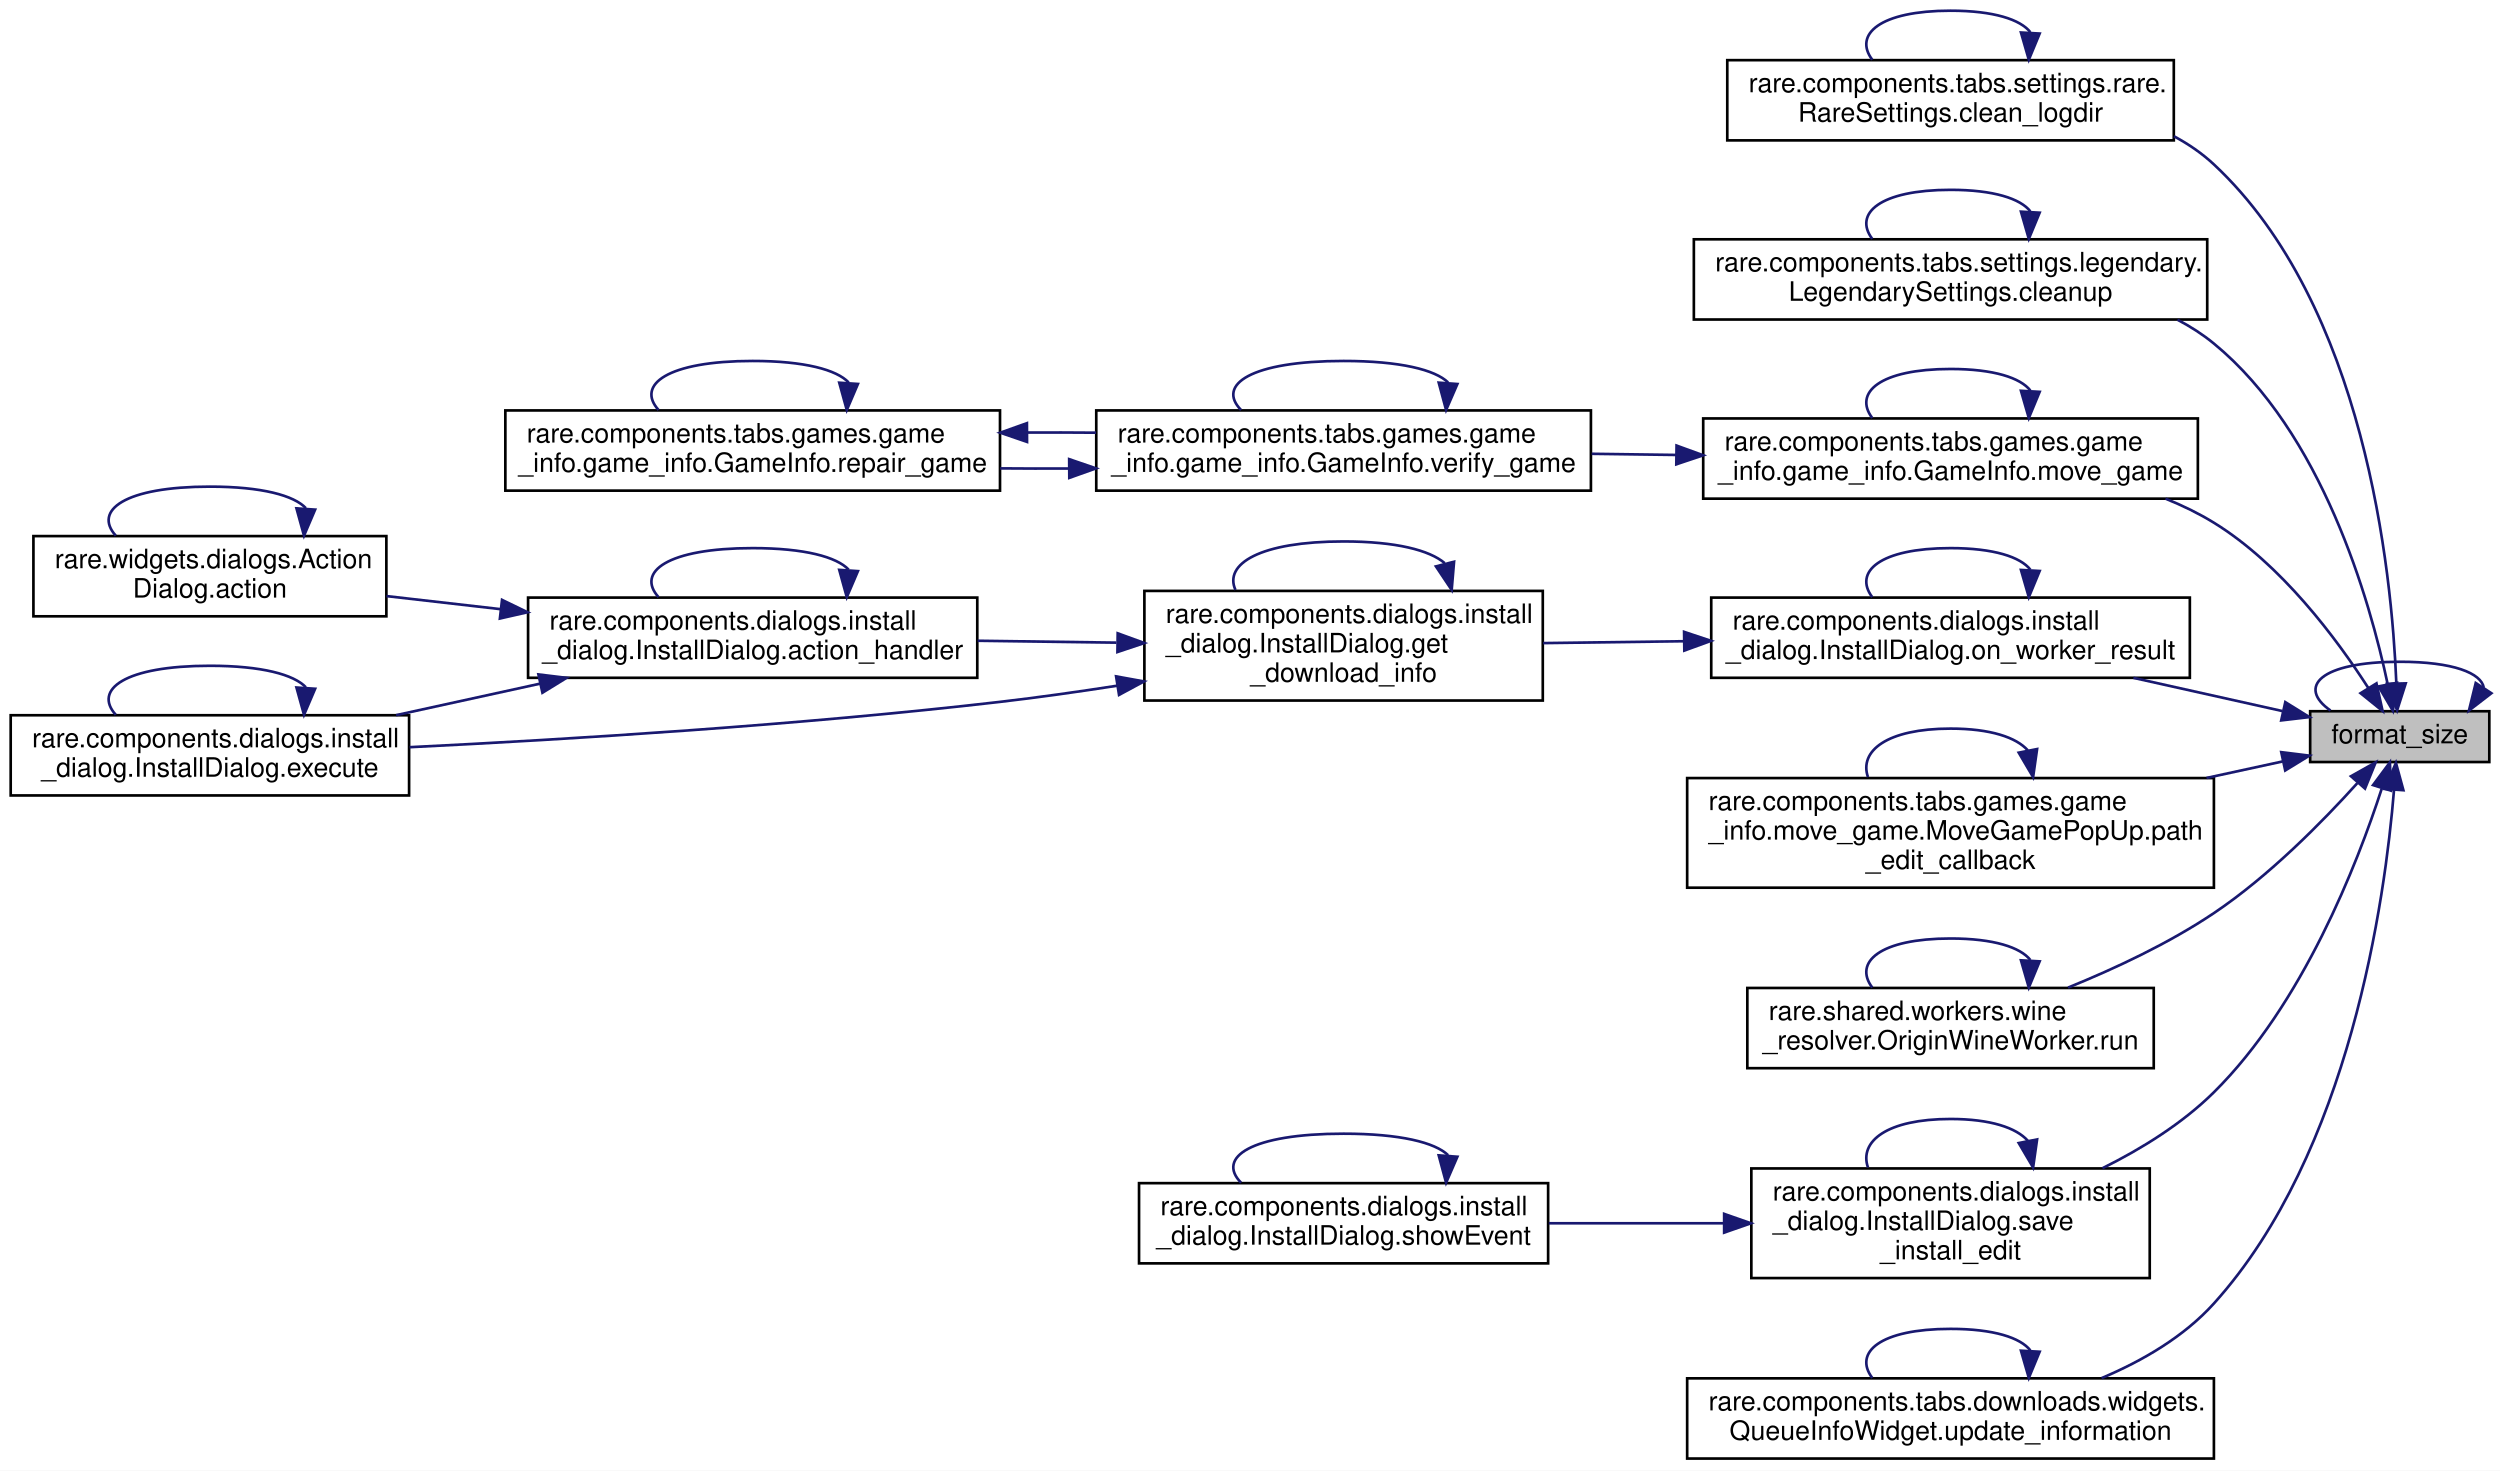
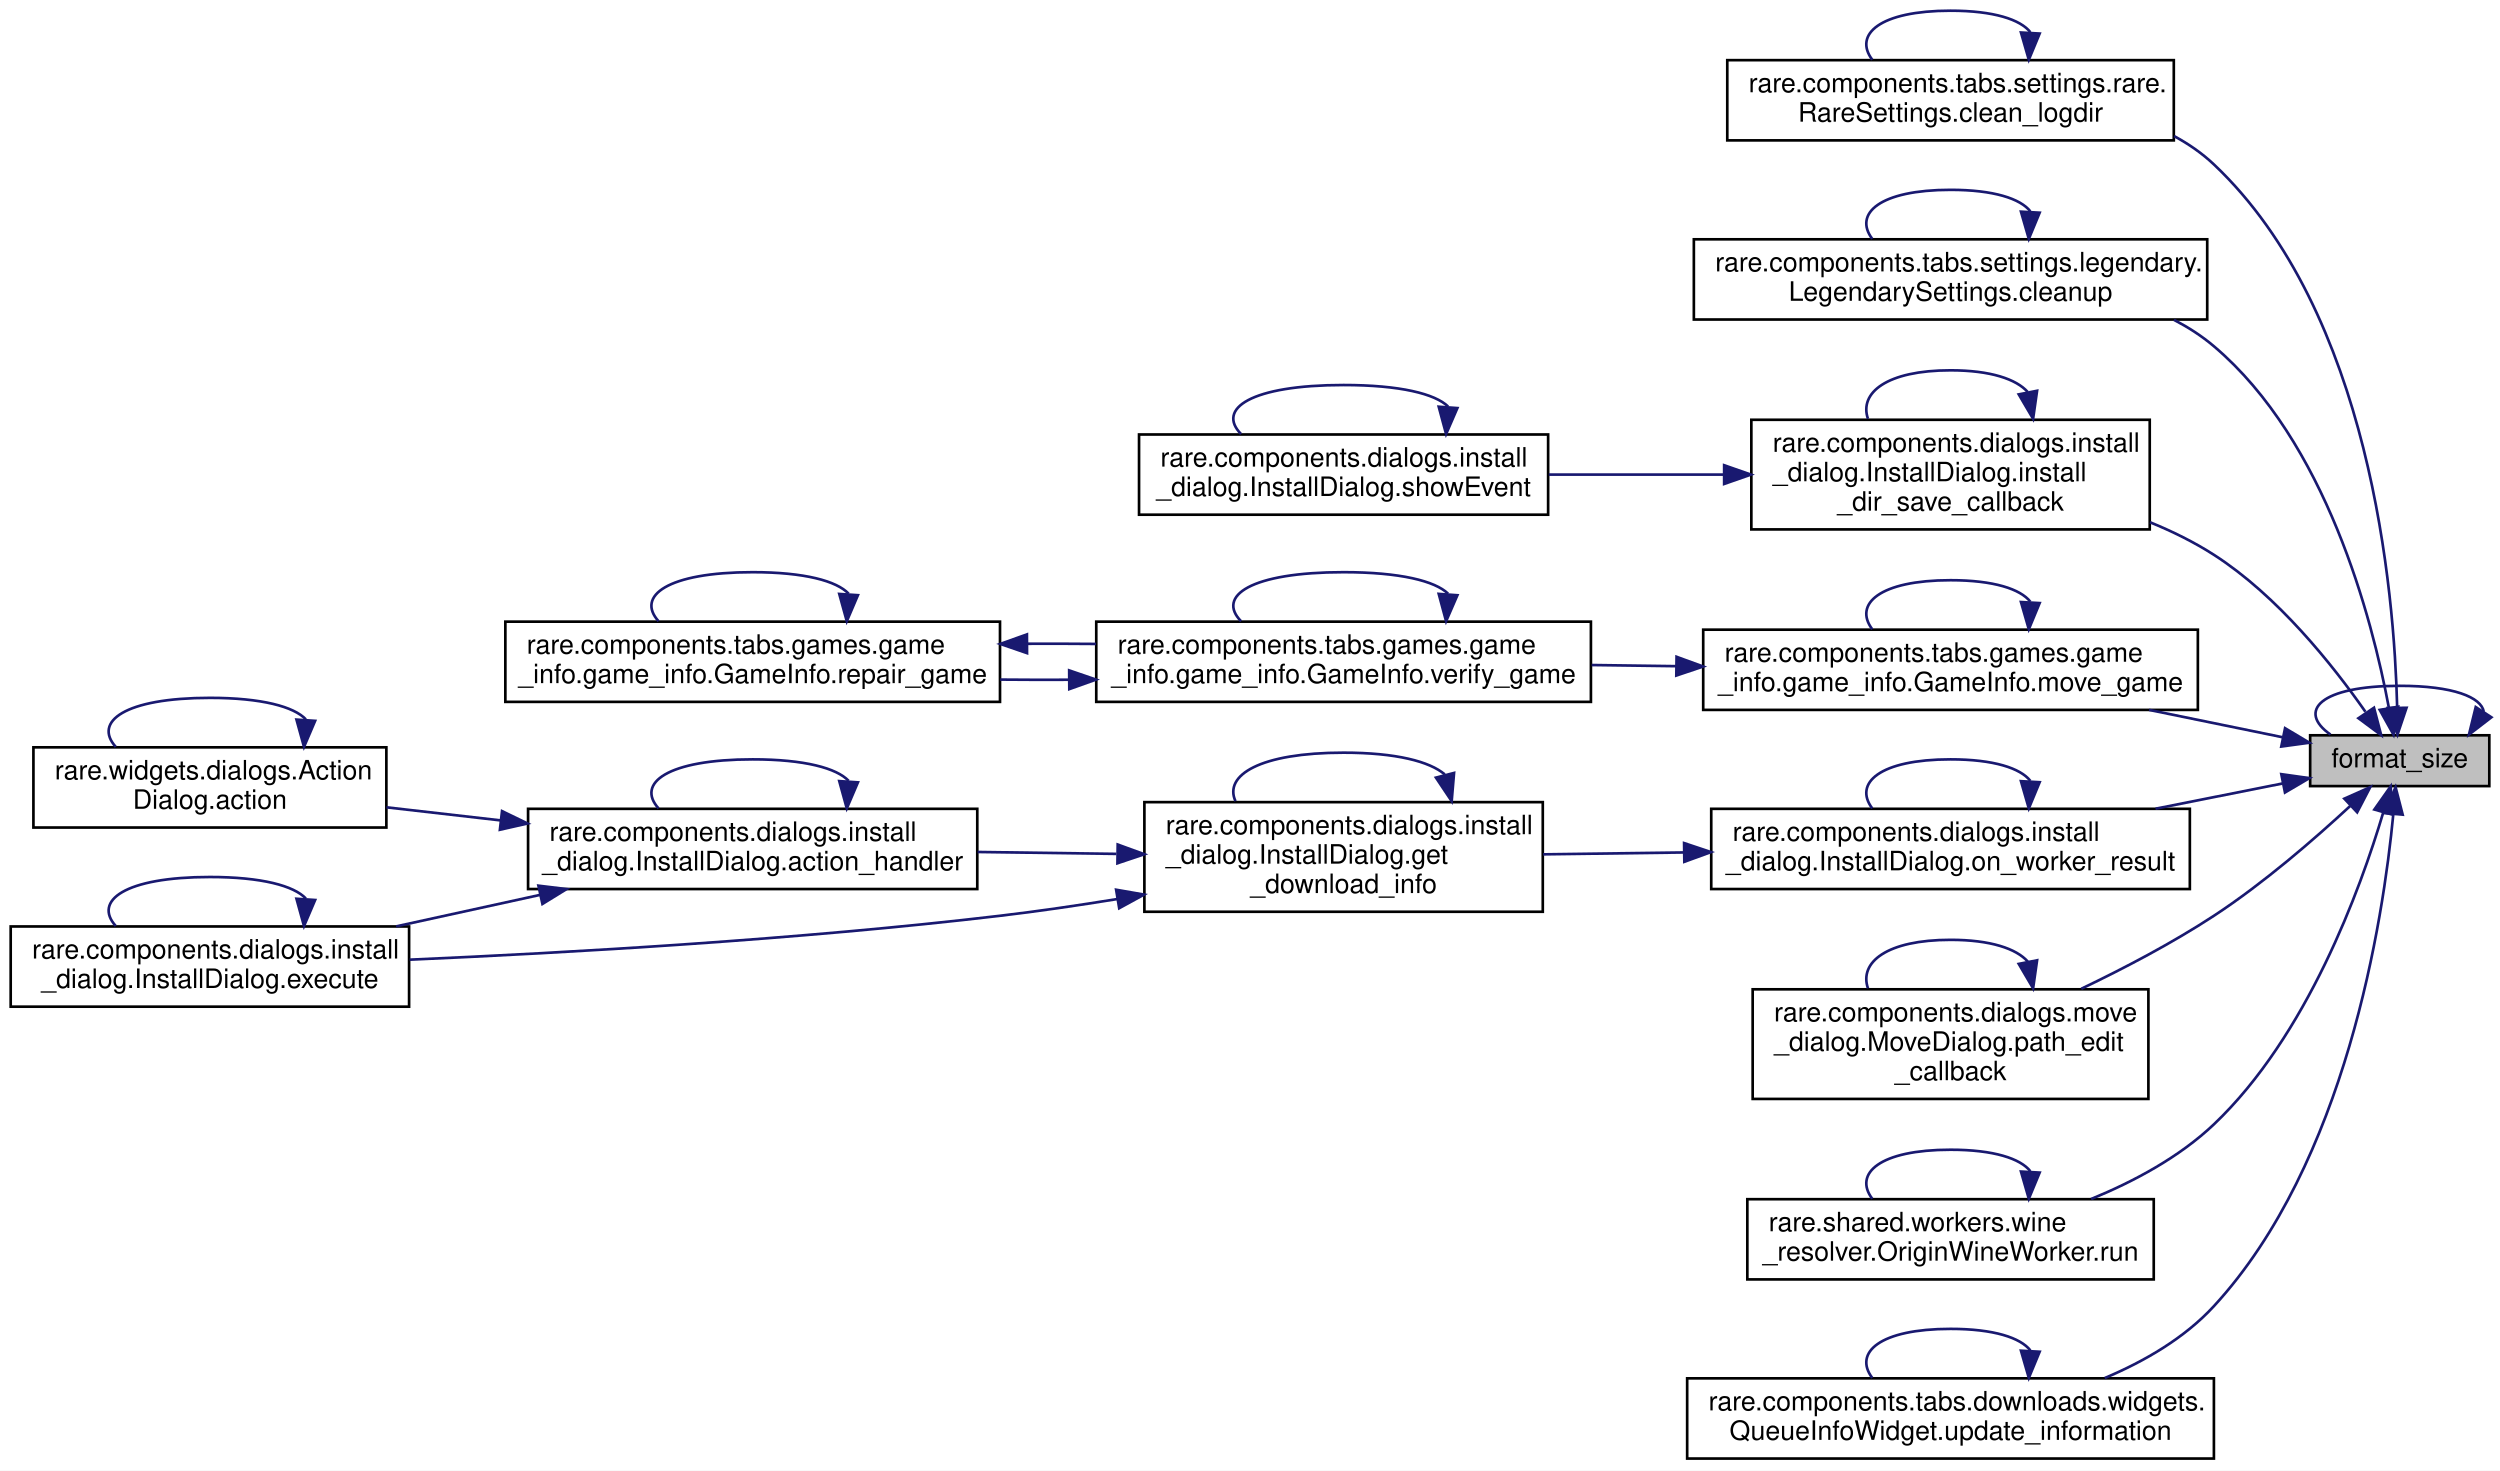
<svg xmlns="http://www.w3.org/2000/svg" xmlns:xlink="http://www.w3.org/1999/xlink" width="935pt" height="550pt" viewBox="0.00 0.00 935.00 550.00">
  <g id="graph0" class="graph" transform="scale(1 1) rotate(0) translate(4 546)">
    <polygon fill="white" stroke="transparent" points="-4,4 -4,-546 931,-546 931,4 -4,4" />
    <g id="node1" class="node">
      <g id="a_node1">
        <a xlink:title=" ">
-           <polygon fill="#bfbfbf" stroke="black" points="860,-261 860,-280 927,-280 927,-261 860,-261" />
-           <text text-anchor="middle" x="893.5" y="-268" font-family="Helvetica,sans-Serif" font-size="10.00">format_size</text>
+           <polygon fill="#bfbfbf" stroke="black" points="860,-252 860,-271 927,-271 927,-252 860,-252" />
+           <text text-anchor="middle" x="893.5" y="-259" font-family="Helvetica,sans-Serif" font-size="10.00">format_size</text>
        </a>
      </g>
    </g>
    <g id="edge5" class="edge">
-       <path fill="none" stroke="midnightblue" d="M924.94,-288.77C924.04,-294.24 913.56,-298.5 893.5,-298.5 863.64,-298.5 855.01,-289.07 867.61,-280.26" />
-       <polygon fill="midnightblue" stroke="midnightblue" points="927.78,-286.73 919.39,-280.26 921.92,-290.55 927.78,-286.73" />
+       <path fill="none" stroke="midnightblue" d="M924.94,-279.77C924.04,-285.24 913.56,-289.5 893.5,-289.5 863.64,-289.5 855.01,-280.07 867.61,-271.26" />
+       <polygon fill="midnightblue" stroke="midnightblue" points="927.78,-277.73 919.39,-271.26 921.92,-281.55 927.78,-277.73" />
    </g>
    <g id="node2" class="node">
      <g id="a_node2">
        <a xlink:href="classrare_1_1components_1_1tabs_1_1settings_1_1rare_1_1_rare_settings.html#ac5aa04f27a40a5f6cfc0fc482f9f0dbd" target="_top" xlink:title=" ">
          <polygon fill="white" stroke="black" points="642,-493.5 642,-523.5 809,-523.5 809,-493.5 642,-493.5" />
          <text text-anchor="start" x="650" y="-511.5" font-family="Helvetica,sans-Serif" font-size="10.00">rare.components.tabs.settings.rare.</text>
          <text text-anchor="middle" x="725.5" y="-500.5" font-family="Helvetica,sans-Serif" font-size="10.00">RareSettings.clean_logdir</text>
        </a>
      </g>
    </g>
    <g id="edge1" class="edge">
-       <path fill="none" stroke="midnightblue" d="M892.23,-290.45C890.54,-332.74 880.41,-431.82 824,-484.5 819.54,-488.66 814.48,-492.14 809.06,-495.03" />
-       <polygon fill="midnightblue" stroke="midnightblue" points="895.74,-290.42 892.52,-280.33 888.74,-290.23 895.74,-290.42" />
+       <path fill="none" stroke="midnightblue" d="M892.54,-281.38C891.5,-324.89 882.64,-429.09 824,-484.5 819.57,-488.69 814.52,-492.18 809.12,-495.09" />
+       <polygon fill="midnightblue" stroke="midnightblue" points="896.04,-281.29 892.66,-271.25 889.04,-281.2 896.04,-281.29" />
    </g>
    <g id="node3" class="node">
      <g id="a_node3">
        <a xlink:href="classrare_1_1components_1_1tabs_1_1settings_1_1legendary_1_1_legendary_settings.html#af064d32dee1937fa4aaef3e1b7472772" target="_top" xlink:title=" ">
          <polygon fill="white" stroke="black" points="629.5,-426.5 629.5,-456.5 821.5,-456.5 821.5,-426.5 629.5,-426.5" />
          <text text-anchor="start" x="637.5" y="-444.5" font-family="Helvetica,sans-Serif" font-size="10.00">rare.components.tabs.settings.legendary.</text>
          <text text-anchor="middle" x="725.5" y="-433.5" font-family="Helvetica,sans-Serif" font-size="10.00">LegendarySettings.cleanup</text>
        </a>
      </g>
    </g>
    <g id="edge3" class="edge">
-       <path fill="none" stroke="midnightblue" d="M889.02,-289.97C882.3,-321.67 864.47,-384.23 824,-417.5 819.83,-420.93 815.23,-423.88 810.38,-426.42" />
-       <polygon fill="midnightblue" stroke="midnightblue" points="892.45,-290.63 890.95,-280.14 885.59,-289.28 892.45,-290.63" />
+       <path fill="none" stroke="midnightblue" d="M889.4,-281.48C883.17,-314.65 865.97,-380.95 824,-416.5 819.47,-420.34 814.42,-423.6 809.07,-426.37" />
+       <polygon fill="midnightblue" stroke="midnightblue" points="892.91,-281.69 891.17,-271.24 886.02,-280.5 892.91,-281.69" />
    </g>
    <g id="node4" class="node">
      <g id="a_node4">
-         <a xlink:href="classrare_1_1components_1_1tabs_1_1games_1_1game__info_1_1game__info_1_1_game_info.html#a8f63c64f7175861f1d408bbeab2f5855" target="_top" xlink:title=" ">
-           <polygon fill="white" stroke="black" points="633,-359.5 633,-389.5 818,-389.5 818,-359.5 633,-359.5" />
-           <text text-anchor="start" x="641" y="-377.5" font-family="Helvetica,sans-Serif" font-size="10.00">rare.components.tabs.games.game</text>
-           <text text-anchor="middle" x="725.5" y="-366.5" font-family="Helvetica,sans-Serif" font-size="10.00">_info.game_info.GameInfo.move_game</text>
+         <a xlink:href="classrare_1_1components_1_1dialogs_1_1install__dialog_1_1_install_dialog.html#ab121fb1d6d20c37698c5002bd97fb5a2" target="_top" xlink:title=" ">
+           <polygon fill="white" stroke="black" points="651,-348 651,-389 800,-389 800,-348 651,-348" />
+           <text text-anchor="start" x="659" y="-377" font-family="Helvetica,sans-Serif" font-size="10.00">rare.components.dialogs.install</text>
+           <text text-anchor="start" x="659" y="-366" font-family="Helvetica,sans-Serif" font-size="10.00">_dialog.InstallDialog.install</text>
+           <text text-anchor="middle" x="725.5" y="-355" font-family="Helvetica,sans-Serif" font-size="10.00">_dir_save_callback</text>
        </a>
      </g>
    </g>
    <g id="edge6" class="edge">
-       <path fill="none" stroke="midnightblue" d="M881.73,-288.72C869.9,-307.13 849.19,-334.99 824,-350.5 818.36,-353.97 812.25,-356.95 805.92,-359.49" />
-       <polygon fill="midnightblue" stroke="midnightblue" points="884.8,-290.42 887.09,-280.08 878.85,-286.74 884.8,-290.42" />
-     </g>
-     <g id="node7" class="node">
-       <g id="a_node7">
+       <path fill="none" stroke="midnightblue" d="M880.67,-279.79C868.46,-297.26 847.88,-323.16 824,-338.5 816.62,-343.24 808.46,-347.27 800.08,-350.68" />
+       <polygon fill="midnightblue" stroke="midnightblue" points="883.87,-281.31 886.56,-271.06 878.06,-277.39 883.87,-281.31" />
+     </g>
+     <g id="node6" class="node">
+       <g id="a_node6">
+         <a xlink:href="classrare_1_1components_1_1tabs_1_1games_1_1game__info_1_1game__info_1_1_game_info.html#ab5496f80e54a69d968995df463181716" target="_top" xlink:title=" ">
+           <polygon fill="white" stroke="black" points="633,-280.5 633,-310.5 818,-310.5 818,-280.5 633,-280.5" />
+           <text text-anchor="start" x="641" y="-298.5" font-family="Helvetica,sans-Serif" font-size="10.00">rare.components.tabs.games.game</text>
+           <text text-anchor="middle" x="725.5" y="-287.5" font-family="Helvetica,sans-Serif" font-size="10.00">_info.game_info.GameInfo.move_game</text>
+         </a>
+       </g>
+     </g>
+     <g id="edge10" class="edge">
+       <path fill="none" stroke="midnightblue" d="M849.58,-270.29C834.36,-273.41 816.77,-277.01 799.74,-280.5" />
+       <polygon fill="midnightblue" stroke="midnightblue" points="850.61,-273.65 859.7,-268.22 849.2,-266.8 850.61,-273.65" />
+     </g>
+     <g id="node9" class="node">
+       <g id="a_node9">
        <a xlink:href="classrare_1_1components_1_1dialogs_1_1install__dialog_1_1_install_dialog.html#a64dd35f139577016bc6417719d65d969" target="_top" xlink:title=" ">
-           <polygon fill="white" stroke="black" points="636,-292.5 636,-322.5 815,-322.5 815,-292.5 636,-292.5" />
-           <text text-anchor="start" x="644" y="-310.5" font-family="Helvetica,sans-Serif" font-size="10.00">rare.components.dialogs.install</text>
-           <text text-anchor="middle" x="725.5" y="-299.5" font-family="Helvetica,sans-Serif" font-size="10.00">_dialog.InstallDialog.on_worker_result</text>
-         </a>
-       </g>
-     </g>
-     <g id="edge13" class="edge">
-       <path fill="none" stroke="midnightblue" d="M849.56,-280.07C832.59,-283.85 812.69,-288.29 793.9,-292.48" />
-       <polygon fill="midnightblue" stroke="midnightblue" points="850.7,-283.4 859.7,-277.81 849.18,-276.57 850.7,-283.4" />
-     </g>
-     <g id="node12" class="node">
-       <g id="a_node12">
-         <a xlink:href="classrare_1_1components_1_1tabs_1_1games_1_1game__info_1_1move__game_1_1_move_game_pop_up.html#a1aff74b1226e0df9ac7a678f327f24c5" target="_top" xlink:title=" ">
-           <polygon fill="white" stroke="black" points="627,-214 627,-255 824,-255 824,-214 627,-214" />
-           <text text-anchor="start" x="635" y="-243" font-family="Helvetica,sans-Serif" font-size="10.00">rare.components.tabs.games.game</text>
-           <text text-anchor="start" x="635" y="-232" font-family="Helvetica,sans-Serif" font-size="10.00">_info.move_game.MoveGamePopUp.path</text>
-           <text text-anchor="middle" x="725.5" y="-221" font-family="Helvetica,sans-Serif" font-size="10.00">_edit_callback</text>
-         </a>
-       </g>
-     </g>
-     <g id="edge24" class="edge">
-       <path fill="none" stroke="midnightblue" d="M849.7,-261.22C840.83,-259.29 831.15,-257.19 821.24,-255.05" />
-       <polygon fill="midnightblue" stroke="midnightblue" points="849.19,-264.69 859.7,-263.39 850.67,-257.85 849.19,-264.69" />
-     </g>
-     <g id="node13" class="node">
-       <g id="a_node13">
-         <a xlink:href="classrare_1_1shared_1_1workers_1_1wine__resolver_1_1_origin_wine_worker.html#a670fe67276cb94775a042958fe2c79d4" target="_top" xlink:title=" ">
-           <polygon fill="white" stroke="black" points="649.5,-146.5 649.5,-176.5 801.5,-176.5 801.5,-146.5 649.5,-146.5" />
-           <text text-anchor="start" x="657.5" y="-164.5" font-family="Helvetica,sans-Serif" font-size="10.00">rare.shared.workers.wine</text>
-           <text text-anchor="middle" x="725.5" y="-153.5" font-family="Helvetica,sans-Serif" font-size="10.00">_resolver.OriginWineWorker.run</text>
-         </a>
-       </g>
-     </g>
-     <g id="edge26" class="edge">
-       <path fill="none" stroke="midnightblue" d="M877.69,-253.16C864.68,-238.72 844.63,-218.35 824,-204.5 807.26,-193.26 787.09,-183.8 769.46,-176.64" />
-       <polygon fill="midnightblue" stroke="midnightblue" points="875.26,-255.69 884.5,-260.88 880.51,-251.07 875.26,-255.69" />
+           <polygon fill="white" stroke="black" points="636,-213.5 636,-243.5 815,-243.5 815,-213.5 636,-213.5" />
+           <text text-anchor="start" x="644" y="-231.5" font-family="Helvetica,sans-Serif" font-size="10.00">rare.components.dialogs.install</text>
+           <text text-anchor="middle" x="725.5" y="-220.5" font-family="Helvetica,sans-Serif" font-size="10.00">_dialog.InstallDialog.on_worker_result</text>
+         </a>
+       </g>
+     </g>
+     <g id="edge17" class="edge">
+       <path fill="none" stroke="midnightblue" d="M849.56,-252.96C835.07,-250.08 818.43,-246.77 802.17,-243.54" />
+       <polygon fill="midnightblue" stroke="midnightblue" points="849.21,-256.46 859.7,-254.98 850.58,-249.6 849.21,-256.46" />
    </g>
    <g id="node14" class="node">
      <g id="a_node14">
-         <a xlink:href="classrare_1_1components_1_1dialogs_1_1install__dialog_1_1_install_dialog.html#a0644ae4e0ef848cb9b9d3f2c03507d05" target="_top" xlink:title=" ">
-           <polygon fill="white" stroke="black" points="651,-68 651,-109 800,-109 800,-68 651,-68" />
-           <text text-anchor="start" x="659" y="-97" font-family="Helvetica,sans-Serif" font-size="10.00">rare.components.dialogs.install</text>
-           <text text-anchor="start" x="659" y="-86" font-family="Helvetica,sans-Serif" font-size="10.00">_dialog.InstallDialog.save</text>
-           <text text-anchor="middle" x="725.5" y="-75" font-family="Helvetica,sans-Serif" font-size="10.00">_install_edit</text>
+         <a xlink:href="classrare_1_1components_1_1dialogs_1_1move__dialog_1_1_move_dialog.html#a1aff74b1226e0df9ac7a678f327f24c5" target="_top" xlink:title=" ">
+           <polygon fill="white" stroke="black" points="651.5,-135 651.5,-176 799.5,-176 799.5,-135 651.5,-135" />
+           <text text-anchor="start" x="659.5" y="-164" font-family="Helvetica,sans-Serif" font-size="10.00">rare.components.dialogs.move</text>
+           <text text-anchor="start" x="659.5" y="-153" font-family="Helvetica,sans-Serif" font-size="10.00">_dialog.MoveDialog.path_edit</text>
+           <text text-anchor="middle" x="725.5" y="-142" font-family="Helvetica,sans-Serif" font-size="10.00">_callback</text>
        </a>
      </g>
    </g>
    <g id="edge28" class="edge">
-       <path fill="none" stroke="midnightblue" d="M886.77,-251.04C877.61,-222.84 857.24,-170.41 824,-137.5 812.22,-125.84 797.1,-116.42 782.31,-109.08" />
-       <polygon fill="midnightblue" stroke="midnightblue" points="883.52,-252.37 889.83,-260.88 890.21,-250.29 883.52,-252.37" />
+       <path fill="none" stroke="midnightblue" d="M874.98,-244.57C861.68,-232.25 842.57,-215.66 824,-203.5 808.53,-193.37 790.62,-183.96 774.4,-176.2" />
+       <polygon fill="midnightblue" stroke="midnightblue" points="872.78,-247.3 882.46,-251.61 877.58,-242.2 872.78,-247.3" />
+     </g>
+     <g id="node15" class="node">
+       <g id="a_node15">
+         <a xlink:href="classrare_1_1shared_1_1workers_1_1wine__resolver_1_1_origin_wine_worker.html#a670fe67276cb94775a042958fe2c79d4" target="_top" xlink:title=" ">
+           <polygon fill="white" stroke="black" points="649.5,-67.5 649.5,-97.5 801.5,-97.5 801.5,-67.5 649.5,-67.5" />
+           <text text-anchor="start" x="657.5" y="-85.5" font-family="Helvetica,sans-Serif" font-size="10.00">rare.shared.workers.wine</text>
+           <text text-anchor="middle" x="725.5" y="-74.5" font-family="Helvetica,sans-Serif" font-size="10.00">_resolver.OriginWineWorker.run</text>
+         </a>
+       </g>
+     </g>
+     <g id="edge30" class="edge">
+       <path fill="none" stroke="midnightblue" d="M887.35,-242.18C878.74,-213.26 858.84,-158.6 824,-125.5 811.12,-113.27 794.19,-104.16 778.06,-97.56" />
+       <polygon fill="midnightblue" stroke="midnightblue" points="884.01,-243.24 890.11,-251.9 890.75,-241.33 884.01,-243.24" />
    </g>
    <g id="node16" class="node">
      <g id="a_node16">
        <a xlink:href="classrare_1_1components_1_1tabs_1_1downloads_1_1widgets_1_1_queue_info_widget.html#af2c556abce885baacdae5d5cc5f70d1b" target="_top" xlink:title=" ">
          <polygon fill="white" stroke="black" points="627,-0.5 627,-30.5 824,-30.5 824,-0.5 627,-0.5" />
          <text text-anchor="start" x="635" y="-18.5" font-family="Helvetica,sans-Serif" font-size="10.00">rare.components.tabs.downloads.widgets.</text>
          <text text-anchor="middle" x="725.5" y="-7.5" font-family="Helvetica,sans-Serif" font-size="10.00">QueueInfoWidget.update_information</text>
        </a>
      </g>
    </g>
    <g id="edge32" class="edge">
-       <path fill="none" stroke="midnightblue" d="M891.37,-250.63C888.03,-209.66 874.92,-114.94 824,-58.5 812.79,-46.07 797.31,-37.05 782,-30.59" />
-       <polygon fill="midnightblue" stroke="midnightblue" points="887.88,-250.95 892.08,-260.68 894.87,-250.46 887.88,-250.95" />
+       <path fill="none" stroke="midnightblue" d="M891.1,-241.52C887.28,-201.59 873.39,-111.15 824,-57.5 813.02,-45.57 798.06,-36.87 783.17,-30.61" />
+       <polygon fill="midnightblue" stroke="midnightblue" points="887.62,-241.91 891.95,-251.58 894.6,-241.32 887.62,-241.91" />
    </g>
    <g id="edge2" class="edge">
      <path fill="none" stroke="midnightblue" d="M755.35,-533.96C751.65,-538.68 741.7,-542 725.5,-542 698.92,-542 689.16,-533.06 696.22,-523.66" />
      <polygon fill="midnightblue" stroke="midnightblue" points="758.83,-533.45 754.78,-523.66 751.84,-533.84 758.83,-533.45" />
    </g>
    <g id="edge4" class="edge">
      <path fill="none" stroke="midnightblue" d="M755.35,-466.96C751.65,-471.68 741.7,-475 725.5,-475 698.92,-475 689.16,-466.06 696.22,-456.66" />
      <polygon fill="midnightblue" stroke="midnightblue" points="758.83,-466.45 754.78,-456.66 751.84,-466.84 758.83,-466.45" />
    </g>
    <g id="edge7" class="edge">
-       <path fill="none" stroke="midnightblue" d="M755.35,-399.96C751.65,-404.68 741.7,-408 725.5,-408 698.92,-408 689.16,-399.06 696.22,-389.66" />
-       <polygon fill="midnightblue" stroke="midnightblue" points="758.83,-399.45 754.78,-389.66 751.84,-399.84 758.83,-399.45" />
+       <path fill="none" stroke="midnightblue" d="M754.4,-399.36C750.11,-404.2 740.47,-407.5 725.5,-407.5 701.55,-407.5 691.25,-399.04 694.62,-389.36" />
+       <polygon fill="midnightblue" stroke="midnightblue" points="757.87,-399.85 756.38,-389.36 751.01,-398.5 757.87,-399.85" />
    </g>
    <g id="node5" class="node">
      <g id="a_node5">
+         <a xlink:href="classrare_1_1components_1_1dialogs_1_1install__dialog_1_1_install_dialog.html#af997cabd23f14f71f7f87c986ccd582c" target="_top" xlink:title=" ">
+           <polygon fill="white" stroke="black" points="422,-353.5 422,-383.5 575,-383.5 575,-353.5 422,-353.5" />
+           <text text-anchor="start" x="430" y="-371.5" font-family="Helvetica,sans-Serif" font-size="10.00">rare.components.dialogs.install</text>
+           <text text-anchor="middle" x="498.5" y="-360.5" font-family="Helvetica,sans-Serif" font-size="10.00">_dialog.InstallDialog.showEvent</text>
+         </a>
+       </g>
+     </g>
+     <g id="edge8" class="edge">
+       <path fill="none" stroke="midnightblue" d="M640.75,-368.5C619.28,-368.5 596.31,-368.5 575.27,-368.5" />
+       <polygon fill="midnightblue" stroke="midnightblue" points="640.83,-372 650.83,-368.5 640.83,-365 640.83,-372" />
+     </g>
+     <g id="edge9" class="edge">
+       <path fill="none" stroke="midnightblue" d="M537.59,-393.96C532.74,-398.68 519.71,-402 498.5,-402 463.7,-402 450.92,-393.06 460.16,-383.66" />
+       <polygon fill="midnightblue" stroke="midnightblue" points="541.06,-393.38 536.84,-383.66 534.08,-393.89 541.06,-393.38" />
+     </g>
+     <g id="edge11" class="edge">
+       <path fill="none" stroke="midnightblue" d="M755.35,-320.96C751.65,-325.68 741.7,-329 725.5,-329 698.92,-329 689.16,-320.06 696.22,-310.66" />
+       <polygon fill="midnightblue" stroke="midnightblue" points="758.83,-320.45 754.78,-310.66 751.84,-320.84 758.83,-320.45" />
+     </g>
+     <g id="node7" class="node">
+       <g id="a_node7">
        <a xlink:href="classrare_1_1components_1_1tabs_1_1games_1_1game__info_1_1game__info_1_1_game_info.html#ad98d231f7b0a60e8aa3b72120eebf843" target="_top" xlink:title=" ">
-           <polygon fill="white" stroke="black" points="406,-362.5 406,-392.5 591,-392.5 591,-362.5 406,-362.5" />
-           <text text-anchor="start" x="414" y="-380.5" font-family="Helvetica,sans-Serif" font-size="10.00">rare.components.tabs.games.game</text>
-           <text text-anchor="middle" x="498.5" y="-369.5" font-family="Helvetica,sans-Serif" font-size="10.00">_info.game_info.GameInfo.verify_game</text>
-         </a>
-       </g>
-     </g>
-     <g id="edge8" class="edge">
-       <path fill="none" stroke="midnightblue" d="M622.93,-375.85C612.39,-375.99 601.72,-376.14 591.3,-376.28" />
-       <polygon fill="midnightblue" stroke="midnightblue" points="623.03,-379.35 632.98,-375.72 622.94,-372.35 623.03,-379.35" />
+           <polygon fill="white" stroke="black" points="406,-283.5 406,-313.5 591,-313.5 591,-283.5 406,-283.5" />
+           <text text-anchor="start" x="414" y="-301.5" font-family="Helvetica,sans-Serif" font-size="10.00">rare.components.tabs.games.game</text>
+           <text text-anchor="middle" x="498.5" y="-290.5" font-family="Helvetica,sans-Serif" font-size="10.00">_info.game_info.GameInfo.verify_game</text>
+         </a>
+       </g>
    </g>
    <g id="edge12" class="edge">
-       <path fill="none" stroke="midnightblue" d="M537.59,-402.96C532.74,-407.68 519.71,-411 498.5,-411 463.7,-411 450.92,-402.06 460.16,-392.66" />
-       <polygon fill="midnightblue" stroke="midnightblue" points="541.06,-402.38 536.84,-392.66 534.08,-402.89 541.06,-402.38" />
-     </g>
-     <g id="node6" class="node">
-       <g id="a_node6">
-         <a xlink:href="classrare_1_1components_1_1tabs_1_1games_1_1game__info_1_1game__info_1_1_game_info.html#a0c1ec5a8b5b81f2e8b0483bfd9330a81" target="_top" xlink:title=" ">
-           <polygon fill="white" stroke="black" points="185,-362.5 185,-392.5 370,-392.5 370,-362.5 185,-362.5" />
-           <text text-anchor="start" x="193" y="-380.5" font-family="Helvetica,sans-Serif" font-size="10.00">rare.components.tabs.games.game</text>
-           <text text-anchor="middle" x="277.5" y="-369.5" font-family="Helvetica,sans-Serif" font-size="10.00">_info.game_info.GameInfo.repair_game</text>
-         </a>
-       </g>
-     </g>
-     <g id="edge9" class="edge">
-       <path fill="none" stroke="midnightblue" d="M395.85,-370.77C387.26,-370.73 378.6,-370.75 370.09,-370.83" />
-       <polygon fill="midnightblue" stroke="midnightblue" points="395.87,-374.27 405.89,-370.83 395.92,-367.27 395.87,-374.27" />
-     </g>
-     <g id="edge11" class="edge">
-       <path fill="none" stroke="midnightblue" d="M380.14,-384.23C388.73,-384.27 397.38,-384.25 405.89,-384.17" />
-       <polygon fill="midnightblue" stroke="midnightblue" points="380.11,-380.73 370.09,-384.17 380.07,-387.73 380.11,-380.73" />
-     </g>
-     <g id="edge10" class="edge">
-       <path fill="none" stroke="midnightblue" d="M313.39,-402.96C308.94,-407.68 296.97,-411 277.5,-411 245.54,-411 233.81,-402.06 242.3,-392.66" />
-       <polygon fill="midnightblue" stroke="midnightblue" points="316.86,-402.4 312.7,-392.66 309.88,-402.87 316.86,-402.4" />
-     </g>
-     <g id="edge23" class="edge">
-       <path fill="none" stroke="midnightblue" d="M755.35,-332.96C751.65,-337.68 741.7,-341 725.5,-341 698.92,-341 689.16,-332.06 696.22,-322.66" />
-       <polygon fill="midnightblue" stroke="midnightblue" points="758.83,-332.45 754.78,-322.66 751.84,-332.84 758.83,-332.45" />
+       <path fill="none" stroke="midnightblue" d="M622.93,-296.85C612.39,-296.99 601.72,-297.14 591.3,-297.28" />
+       <polygon fill="midnightblue" stroke="midnightblue" points="623.03,-300.35 632.98,-296.72 622.94,-293.35 623.03,-300.35" />
+     </g>
+     <g id="edge16" class="edge">
+       <path fill="none" stroke="midnightblue" d="M537.59,-323.96C532.74,-328.68 519.71,-332 498.5,-332 463.7,-332 450.92,-323.06 460.16,-313.66" />
+       <polygon fill="midnightblue" stroke="midnightblue" points="541.06,-323.38 536.84,-313.66 534.08,-323.89 541.06,-323.38" />
    </g>
    <g id="node8" class="node">
      <g id="a_node8">
+         <a xlink:href="classrare_1_1components_1_1tabs_1_1games_1_1game__info_1_1game__info_1_1_game_info.html#a0c1ec5a8b5b81f2e8b0483bfd9330a81" target="_top" xlink:title=" ">
+           <polygon fill="white" stroke="black" points="185,-283.5 185,-313.5 370,-313.5 370,-283.5 185,-283.5" />
+           <text text-anchor="start" x="193" y="-301.5" font-family="Helvetica,sans-Serif" font-size="10.00">rare.components.tabs.games.game</text>
+           <text text-anchor="middle" x="277.5" y="-290.5" font-family="Helvetica,sans-Serif" font-size="10.00">_info.game_info.GameInfo.repair_game</text>
+         </a>
+       </g>
+     </g>
+     <g id="edge13" class="edge">
+       <path fill="none" stroke="midnightblue" d="M395.85,-291.77C387.26,-291.73 378.6,-291.75 370.09,-291.83" />
+       <polygon fill="midnightblue" stroke="midnightblue" points="395.87,-295.27 405.89,-291.83 395.92,-288.27 395.87,-295.27" />
+     </g>
+     <g id="edge15" class="edge">
+       <path fill="none" stroke="midnightblue" d="M380.14,-305.23C388.73,-305.27 397.38,-305.25 405.89,-305.17" />
+       <polygon fill="midnightblue" stroke="midnightblue" points="380.11,-301.73 370.09,-305.17 380.07,-308.73 380.11,-301.73" />
+     </g>
+     <g id="edge14" class="edge">
+       <path fill="none" stroke="midnightblue" d="M313.39,-323.96C308.94,-328.68 296.97,-332 277.5,-332 245.54,-332 233.81,-323.06 242.3,-313.66" />
+       <polygon fill="midnightblue" stroke="midnightblue" points="316.86,-323.4 312.7,-313.66 309.88,-323.87 316.86,-323.4" />
+     </g>
+     <g id="edge27" class="edge">
+       <path fill="none" stroke="midnightblue" d="M755.35,-253.96C751.65,-258.68 741.7,-262 725.5,-262 698.92,-262 689.16,-253.06 696.22,-243.66" />
+       <polygon fill="midnightblue" stroke="midnightblue" points="758.83,-253.45 754.78,-243.66 751.84,-253.84 758.83,-253.45" />
+     </g>
+     <g id="node10" class="node">
+       <g id="a_node10">
        <a xlink:href="classrare_1_1components_1_1dialogs_1_1install__dialog_1_1_install_dialog.html#aca780d78b993a295a93507a4a6d12a69" target="_top" xlink:title=" ">
-           <polygon fill="white" stroke="black" points="424,-284 424,-325 573,-325 573,-284 424,-284" />
-           <text text-anchor="start" x="432" y="-313" font-family="Helvetica,sans-Serif" font-size="10.00">rare.components.dialogs.install</text>
-           <text text-anchor="start" x="432" y="-302" font-family="Helvetica,sans-Serif" font-size="10.00">_dialog.InstallDialog.get</text>
-           <text text-anchor="middle" x="498.5" y="-291" font-family="Helvetica,sans-Serif" font-size="10.00">_download_info</text>
-         </a>
-       </g>
-     </g>
-     <g id="edge14" class="edge">
-       <path fill="none" stroke="midnightblue" d="M625.59,-306.18C607.97,-305.95 589.9,-305.71 573.14,-305.48" />
-       <polygon fill="midnightblue" stroke="midnightblue" points="625.85,-309.68 635.9,-306.32 625.94,-302.69 625.85,-309.68" />
-     </g>
-     <g id="edge22" class="edge">
-       <path fill="none" stroke="midnightblue" d="M536.35,-335.36C530.72,-340.2 518.1,-343.5 498.5,-343.5 467.13,-343.5 453.65,-335.04 458.07,-325.36" />
-       <polygon fill="midnightblue" stroke="midnightblue" points="539.82,-335.92 538.93,-325.36 533.04,-334.17 539.82,-335.92" />
-     </g>
-     <g id="node9" class="node">
-       <g id="a_node9">
-         <a xlink:href="classrare_1_1components_1_1dialogs_1_1install__dialog_1_1_install_dialog.html#a91c6c5717fad488963fe42e9bc046c11" target="_top" xlink:title=" ">
-           <polygon fill="white" stroke="black" points="193.5,-292.5 193.5,-322.5 361.5,-322.5 361.5,-292.5 193.5,-292.5" />
-           <text text-anchor="start" x="201.5" y="-310.5" font-family="Helvetica,sans-Serif" font-size="10.00">rare.components.dialogs.install</text>
-           <text text-anchor="middle" x="277.5" y="-299.5" font-family="Helvetica,sans-Serif" font-size="10.00">_dialog.InstallDialog.action_handler</text>
-         </a>
-       </g>
-     </g>
-     <g id="edge15" class="edge">
-       <path fill="none" stroke="midnightblue" d="M413.51,-305.65C396.5,-305.88 378.63,-306.13 361.65,-306.36" />
-       <polygon fill="midnightblue" stroke="midnightblue" points="414.02,-309.14 423.97,-305.51 413.92,-302.14 414.02,-309.14" />
+           <polygon fill="white" stroke="black" points="424,-205 424,-246 573,-246 573,-205 424,-205" />
+           <text text-anchor="start" x="432" y="-234" font-family="Helvetica,sans-Serif" font-size="10.00">rare.components.dialogs.install</text>
+           <text text-anchor="start" x="432" y="-223" font-family="Helvetica,sans-Serif" font-size="10.00">_dialog.InstallDialog.get</text>
+           <text text-anchor="middle" x="498.5" y="-212" font-family="Helvetica,sans-Serif" font-size="10.00">_download_info</text>
+         </a>
+       </g>
+     </g>
+     <g id="edge18" class="edge">
+       <path fill="none" stroke="midnightblue" d="M625.59,-227.18C607.97,-226.95 589.9,-226.71 573.14,-226.48" />
+       <polygon fill="midnightblue" stroke="midnightblue" points="625.85,-230.68 635.9,-227.32 625.94,-223.69 625.85,-230.68" />
+     </g>
+     <g id="edge26" class="edge">
+       <path fill="none" stroke="midnightblue" d="M536.35,-256.36C530.72,-261.2 518.1,-264.5 498.5,-264.5 467.13,-264.5 453.65,-256.04 458.07,-246.36" />
+       <polygon fill="midnightblue" stroke="midnightblue" points="539.82,-256.92 538.93,-246.36 533.04,-255.17 539.82,-256.92" />
    </g>
    <g id="node11" class="node">
      <g id="a_node11">
+         <a xlink:href="classrare_1_1components_1_1dialogs_1_1install__dialog_1_1_install_dialog.html#a91c6c5717fad488963fe42e9bc046c11" target="_top" xlink:title=" ">
+           <polygon fill="white" stroke="black" points="193.5,-213.5 193.5,-243.5 361.5,-243.5 361.5,-213.5 193.5,-213.5" />
+           <text text-anchor="start" x="201.5" y="-231.5" font-family="Helvetica,sans-Serif" font-size="10.00">rare.components.dialogs.install</text>
+           <text text-anchor="middle" x="277.5" y="-220.5" font-family="Helvetica,sans-Serif" font-size="10.00">_dialog.InstallDialog.action_handler</text>
+         </a>
+       </g>
+     </g>
+     <g id="edge19" class="edge">
+       <path fill="none" stroke="midnightblue" d="M413.51,-226.65C396.5,-226.88 378.63,-227.13 361.65,-227.36" />
+       <polygon fill="midnightblue" stroke="midnightblue" points="414.02,-230.14 423.97,-226.51 413.92,-223.14 414.02,-230.14" />
+     </g>
+     <g id="node13" class="node">
+       <g id="a_node13">
        <a xlink:href="classrare_1_1components_1_1dialogs_1_1install__dialog_1_1_install_dialog.html#aa902973791e81c8c4542da337b86289b" target="_top" xlink:title=" ">
-           <polygon fill="white" stroke="black" points="0,-248.5 0,-278.5 149,-278.5 149,-248.5 0,-248.5" />
-           <text text-anchor="start" x="8" y="-266.5" font-family="Helvetica,sans-Serif" font-size="10.00">rare.components.dialogs.install</text>
-           <text text-anchor="middle" x="74.5" y="-255.5" font-family="Helvetica,sans-Serif" font-size="10.00">_dialog.InstallDialog.execute</text>
-         </a>
-       </g>
+           <polygon fill="white" stroke="black" points="0,-169.5 0,-199.5 149,-199.5 149,-169.5 0,-169.5" />
+           <text text-anchor="start" x="8" y="-187.5" font-family="Helvetica,sans-Serif" font-size="10.00">rare.components.dialogs.install</text>
+           <text text-anchor="middle" x="74.5" y="-176.5" font-family="Helvetica,sans-Serif" font-size="10.00">_dialog.InstallDialog.execute</text>
+         </a>
+       </g>
+     </g>
+     <g id="edge25" class="edge">
+       <path fill="none" stroke="midnightblue" d="M413.86,-209.76C399.28,-207.39 384.23,-205.18 370,-203.5 295.08,-194.64 208.91,-189.69 149.22,-187.08" />
+       <polygon fill="midnightblue" stroke="midnightblue" points="413.43,-213.24 423.87,-211.42 414.58,-206.33 413.43,-213.24" />
+     </g>
+     <g id="edge22" class="edge">
+       <path fill="none" stroke="midnightblue" d="M313.39,-253.96C308.94,-258.68 296.97,-262 277.5,-262 245.54,-262 233.81,-253.06 242.3,-243.66" />
+       <polygon fill="midnightblue" stroke="midnightblue" points="316.86,-253.4 312.7,-243.66 309.88,-253.87 316.86,-253.4" />
+     </g>
+     <g id="node12" class="node">
+       <g id="a_node12">
+         <a xlink:href="classrare_1_1widgets_1_1dialogs_1_1_action_dialog.html#a10c562aecba2dac76244db2a3ffd290d" target="_top" xlink:title=" ">
+           <polygon fill="white" stroke="black" points="8.5,-236.5 8.5,-266.5 140.5,-266.5 140.5,-236.5 8.5,-236.5" />
+           <text text-anchor="start" x="16.5" y="-254.5" font-family="Helvetica,sans-Serif" font-size="10.00">rare.widgets.dialogs.Action</text>
+           <text text-anchor="middle" x="74.5" y="-243.5" font-family="Helvetica,sans-Serif" font-size="10.00">Dialog.action</text>
+         </a>
+       </g>
+     </g>
+     <g id="edge20" class="edge">
+       <path fill="none" stroke="midnightblue" d="M183.33,-239.16C168.87,-240.82 154.2,-242.49 140.54,-244.06" />
+       <polygon fill="midnightblue" stroke="midnightblue" points="183.76,-242.64 193.29,-238.02 182.96,-235.68 183.76,-242.64" />
+     </g>
+     <g id="edge23" class="edge">
+       <path fill="none" stroke="midnightblue" d="M198.11,-211.34C180.3,-207.44 161.51,-203.33 144.14,-199.53" />
+       <polygon fill="midnightblue" stroke="midnightblue" points="197.37,-214.76 207.89,-213.48 198.87,-207.92 197.37,-214.76" />
    </g>
    <g id="edge21" class="edge">
-       <path fill="none" stroke="midnightblue" d="M413.84,-289.55C399.26,-287.28 384.21,-285.15 370,-283.5 295.04,-274.8 208.88,-269.49 149.2,-266.55" />
-       <polygon fill="midnightblue" stroke="midnightblue" points="413.42,-293.03 423.84,-291.14 414.52,-286.11 413.42,-293.03" />
-     </g>
-     <g id="edge18" class="edge">
-       <path fill="none" stroke="midnightblue" d="M313.39,-332.96C308.94,-337.68 296.97,-341 277.5,-341 245.54,-341 233.81,-332.06 242.3,-322.66" />
-       <polygon fill="midnightblue" stroke="midnightblue" points="316.86,-332.4 312.7,-322.66 309.88,-332.87 316.86,-332.4" />
-     </g>
-     <g id="node10" class="node">
-       <g id="a_node10">
-         <a xlink:href="classrare_1_1widgets_1_1dialogs_1_1_action_dialog.html#a10c562aecba2dac76244db2a3ffd290d" target="_top" xlink:title=" ">
-           <polygon fill="white" stroke="black" points="8.5,-315.5 8.5,-345.5 140.5,-345.5 140.5,-315.5 8.5,-315.5" />
-           <text text-anchor="start" x="16.5" y="-333.5" font-family="Helvetica,sans-Serif" font-size="10.00">rare.widgets.dialogs.Action</text>
-           <text text-anchor="middle" x="74.5" y="-322.5" font-family="Helvetica,sans-Serif" font-size="10.00">Dialog.action</text>
-         </a>
-       </g>
-     </g>
-     <g id="edge16" class="edge">
-       <path fill="none" stroke="midnightblue" d="M183.33,-318.16C168.87,-319.82 154.2,-321.49 140.54,-323.06" />
-       <polygon fill="midnightblue" stroke="midnightblue" points="183.76,-321.64 193.29,-317.02 182.96,-314.68 183.76,-321.64" />
-     </g>
-     <g id="edge19" class="edge">
-       <path fill="none" stroke="midnightblue" d="M198.11,-290.34C180.3,-286.44 161.51,-282.33 144.14,-278.53" />
-       <polygon fill="midnightblue" stroke="midnightblue" points="197.37,-293.76 207.89,-292.48 198.87,-286.92 197.37,-293.76" />
-     </g>
-     <g id="edge17" class="edge">
-       <path fill="none" stroke="midnightblue" d="M110.39,-355.96C105.94,-360.68 93.97,-364 74.5,-364 42.54,-364 30.81,-355.06 39.3,-345.66" />
-       <polygon fill="midnightblue" stroke="midnightblue" points="113.86,-355.4 109.7,-345.66 106.88,-355.87 113.86,-355.4" />
-     </g>
-     <g id="edge20" class="edge">
-       <path fill="none" stroke="midnightblue" d="M110.39,-288.96C105.94,-293.68 93.97,-297 74.5,-297 42.54,-297 30.81,-288.06 39.3,-278.66" />
-       <polygon fill="midnightblue" stroke="midnightblue" points="113.86,-288.4 109.7,-278.66 106.88,-288.87 113.86,-288.4" />
-     </g>
-     <g id="edge25" class="edge">
-       <path fill="none" stroke="midnightblue" d="M754.4,-265.36C750.11,-270.2 740.47,-273.5 725.5,-273.5 701.55,-273.5 691.25,-265.04 694.62,-255.36" />
-       <polygon fill="midnightblue" stroke="midnightblue" points="757.87,-265.85 756.38,-255.36 751.01,-264.5 757.87,-265.85" />
-     </g>
-     <g id="edge27" class="edge">
-       <path fill="none" stroke="midnightblue" d="M755.35,-186.96C751.65,-191.68 741.7,-195 725.5,-195 698.92,-195 689.16,-186.06 696.22,-176.66" />
-       <polygon fill="midnightblue" stroke="midnightblue" points="758.83,-186.45 754.78,-176.66 751.84,-186.84 758.83,-186.45" />
+       <path fill="none" stroke="midnightblue" d="M110.39,-276.96C105.94,-281.68 93.97,-285 74.5,-285 42.54,-285 30.81,-276.06 39.3,-266.66" />
+       <polygon fill="midnightblue" stroke="midnightblue" points="113.86,-276.4 109.7,-266.66 106.88,-276.87 113.86,-276.4" />
+     </g>
+     <g id="edge24" class="edge">
+       <path fill="none" stroke="midnightblue" d="M110.39,-209.96C105.94,-214.68 93.97,-218 74.5,-218 42.54,-218 30.81,-209.06 39.3,-199.66" />
+       <polygon fill="midnightblue" stroke="midnightblue" points="113.86,-209.4 109.7,-199.66 106.88,-209.87 113.86,-209.4" />
    </g>
    <g id="edge29" class="edge">
-       <path fill="none" stroke="midnightblue" d="M754.4,-119.36C750.11,-124.2 740.47,-127.5 725.5,-127.5 701.55,-127.5 691.25,-119.04 694.62,-109.36" />
-       <polygon fill="midnightblue" stroke="midnightblue" points="757.87,-119.85 756.38,-109.36 751.01,-118.5 757.87,-119.85" />
-     </g>
-     <g id="node15" class="node">
-       <g id="a_node15">
-         <a xlink:href="classrare_1_1components_1_1dialogs_1_1install__dialog_1_1_install_dialog.html#af997cabd23f14f71f7f87c986ccd582c" target="_top" xlink:title=" ">
-           <polygon fill="white" stroke="black" points="422,-73.5 422,-103.5 575,-103.5 575,-73.5 422,-73.5" />
-           <text text-anchor="start" x="430" y="-91.5" font-family="Helvetica,sans-Serif" font-size="10.00">rare.components.dialogs.install</text>
-           <text text-anchor="middle" x="498.5" y="-80.5" font-family="Helvetica,sans-Serif" font-size="10.00">_dialog.InstallDialog.showEvent</text>
-         </a>
-       </g>
-     </g>
-     <g id="edge30" class="edge">
-       <path fill="none" stroke="midnightblue" d="M640.75,-88.5C619.28,-88.5 596.31,-88.5 575.27,-88.5" />
-       <polygon fill="midnightblue" stroke="midnightblue" points="640.83,-92 650.83,-88.5 640.83,-85 640.83,-92" />
+       <path fill="none" stroke="midnightblue" d="M754.4,-186.36C750.11,-191.2 740.47,-194.5 725.5,-194.5 701.55,-194.5 691.25,-186.04 694.62,-176.36" />
+       <polygon fill="midnightblue" stroke="midnightblue" points="757.87,-186.85 756.38,-176.36 751.01,-185.5 757.87,-186.85" />
    </g>
    <g id="edge31" class="edge">
-       <path fill="none" stroke="midnightblue" d="M537.59,-113.96C532.74,-118.68 519.71,-122 498.5,-122 463.7,-122 450.92,-113.06 460.16,-103.66" />
-       <polygon fill="midnightblue" stroke="midnightblue" points="541.06,-113.38 536.84,-103.66 534.08,-113.89 541.06,-113.38" />
+       <path fill="none" stroke="midnightblue" d="M755.35,-107.96C751.65,-112.68 741.7,-116 725.5,-116 698.92,-116 689.16,-107.06 696.22,-97.66" />
+       <polygon fill="midnightblue" stroke="midnightblue" points="758.83,-107.45 754.78,-97.66 751.84,-107.84 758.83,-107.45" />
    </g>
    <g id="edge33" class="edge">
      <path fill="none" stroke="midnightblue" d="M755.35,-40.96C751.65,-45.68 741.7,-49 725.5,-49 698.92,-49 689.16,-40.06 696.22,-30.66" />
      <polygon fill="midnightblue" stroke="midnightblue" points="758.83,-40.45 754.78,-30.66 751.84,-40.84 758.83,-40.45" />
    </g>
  </g>
</svg>
